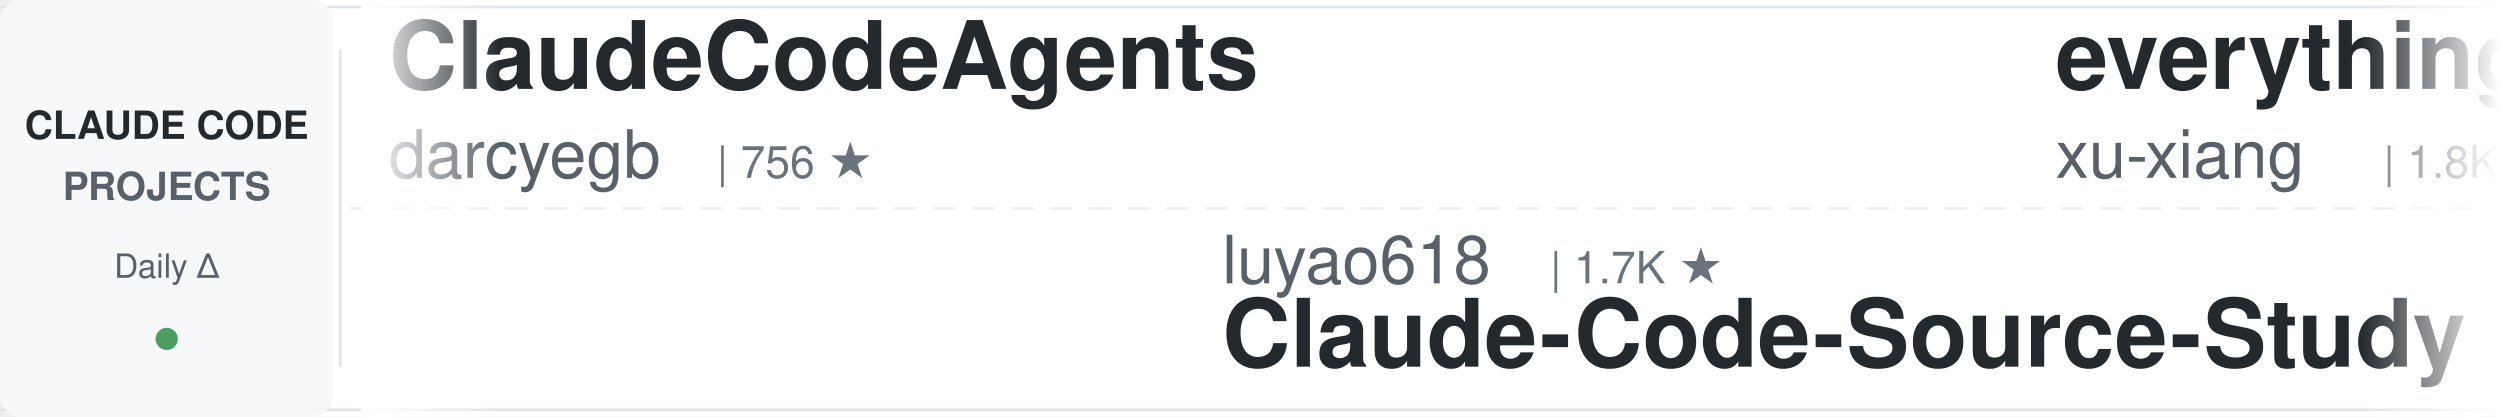
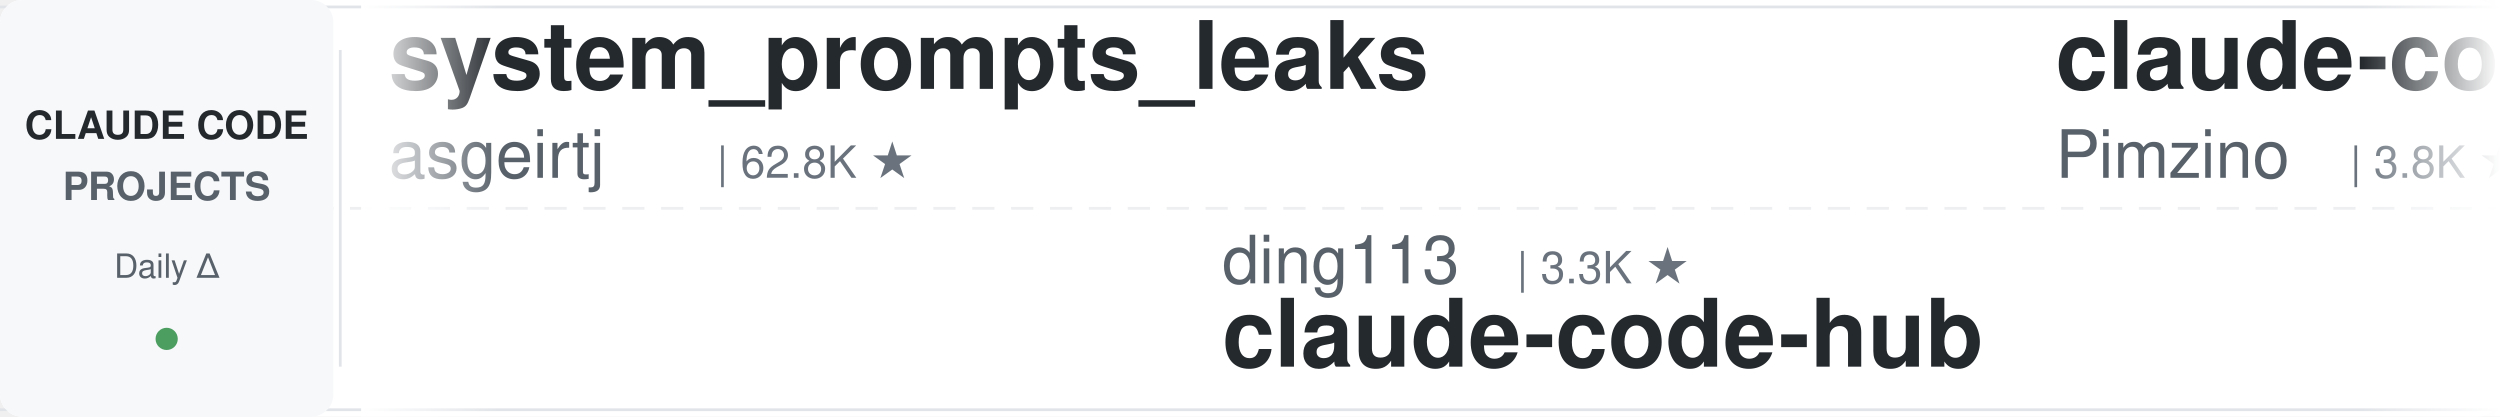
<svg xmlns="http://www.w3.org/2000/svg" width="900" height="150">
  <defs>
    <linearGradient id="leftFade" x1="0%" y1="0%" x2="100%" y2="0%">
      <stop offset="0%" style="stop-color:#ffffff;stop-opacity:1" />
      <stop offset="100%" style="stop-color:#ffffff;stop-opacity:0" />
    </linearGradient>
    <linearGradient id="rightFade" x1="0%" y1="0%" x2="100%" y2="0%">
      <stop offset="0%" style="stop-color:#ffffff;stop-opacity:0" />
      <stop offset="100%" style="stop-color:#ffffff;stop-opacity:1" />
    </linearGradient>
  </defs>
  <rect width="900" height="150" fill="#ffffff" rx="8" />
  <rect x="0" y="2" width="900" height="1" fill="#e1e4e8" />
  <rect x="0" y="147" width="900" height="1" fill="#e1e4e8" />
  <line x1="0" y1="75" x2="900" y2="75" stroke="#e1e4e8" stroke-width="1" stroke-dasharray="8 6" opacity="0.6" />
  <rect x="0" y="0" width="120" height="150" fill="#f6f8fa" rx="8" />
  <text x="60" y="50" font-family="-apple-system, BlinkMacSystemFont, 'Segoe UI', Helvetica, Arial, sans-serif" font-size="14" font-weight="600" fill="#24292e" text-anchor="middle">CLAUDE CODE</text>
  <text x="60" y="72" font-family="-apple-system, BlinkMacSystemFont, 'Segoe UI', Helvetica, Arial, sans-serif" font-size="14" font-weight="600" fill="#586069" text-anchor="middle">PROJECTS</text>
  <text x="60" y="100" font-family="-apple-system, BlinkMacSystemFont, 'Segoe UI', Helvetica, Arial, sans-serif" font-size="12" font-weight="500" fill="#586069" text-anchor="middle">Daily Δ</text>
  <circle cx="60" cy="122" r="4" fill="#22863a" opacity="0.8" />
  <rect x="122" y="18" width="1" height="114" fill="#e1e4e8" />
  <clipPath id="tickerClip">
    <rect x="130" y="0" width="770" height="150" />
  </clipPath>
  <g clip-path="url(#tickerClip)">
    <g id="tickerItems">
      <animateTransform attributeName="transform" attributeType="XML" type="translate" from="0 0" to="-3000 0" dur="54s" repeatCount="indefinite" />
      <g transform="translate(0, 0)">
-         <text x="140" y="32" font-family="-apple-system, BlinkMacSystemFont, 'Segoe UI', Helvetica, Arial, sans-serif" font-size="34" font-weight="600" fill="#24292e">ClaudeCodeAgents</text>
-         <text x="140" y="64" font-family="-apple-system, BlinkMacSystemFont, 'Segoe UI', Helvetica, Arial, sans-serif" font-size="24" font-weight="400" fill="#586069">darcyegb</text>
-         <text x="258" y="64" font-family="-apple-system, BlinkMacSystemFont, 'Segoe UI', Helvetica, Arial, sans-serif" font-size="16" font-weight="500" fill="#6a737d">| 756 ★</text>
+         <text x="140" y="32" font-family="-apple-system, BlinkMacSystemFont, 'Segoe UI', Helvetica, Arial, sans-serif" font-size="34" font-weight="600" fill="#24292e">system_prompts_leaks</text>
+         <text x="140" y="64" font-family="-apple-system, BlinkMacSystemFont, 'Segoe UI', Helvetica, Arial, sans-serif" font-size="24" font-weight="400" fill="#586069">asgeirtj</text>
+         <text x="258" y="64" font-family="-apple-system, BlinkMacSystemFont, 'Segoe UI', Helvetica, Arial, sans-serif" font-size="16" font-weight="500" fill="#6a737d">| 62.8K ★</text>
      </g>
      <g transform="translate(300, 0)">
-         <text x="140" y="102" font-family="-apple-system, BlinkMacSystemFont, 'Segoe UI', Helvetica, Arial, sans-serif" font-size="24" font-weight="400" fill="#586069">luyao618</text>
-         <text x="258" y="102" font-family="-apple-system, BlinkMacSystemFont, 'Segoe UI', Helvetica, Arial, sans-serif" font-size="16" font-weight="500" fill="#6a737d">| 1.7K ★</text>
-         <text x="140" y="132" font-family="-apple-system, BlinkMacSystemFont, 'Segoe UI', Helvetica, Arial, sans-serif" font-size="34" font-weight="600" fill="#24292e">Claude-Code-Source-Study</text>
+         <text x="140" y="102" font-family="-apple-system, BlinkMacSystemFont, 'Segoe UI', Helvetica, Arial, sans-serif" font-size="24" font-weight="400" fill="#586069">ding113</text>
+         <text x="246" y="102" font-family="-apple-system, BlinkMacSystemFont, 'Segoe UI', Helvetica, Arial, sans-serif" font-size="16" font-weight="500" fill="#6a737d">| 3.3K ★</text>
+         <text x="140" y="132" font-family="-apple-system, BlinkMacSystemFont, 'Segoe UI', Helvetica, Arial, sans-serif" font-size="34" font-weight="600" fill="#24292e">claude-code-hub</text>
      </g>
      <g transform="translate(600, 0)">
+         <text x="140" y="32" font-family="-apple-system, BlinkMacSystemFont, 'Segoe UI', Helvetica, Arial, sans-serif" font-size="34" font-weight="600" fill="#24292e">claude-code-spec-workflo...</text>
+         <text x="140" y="64" font-family="-apple-system, BlinkMacSystemFont, 'Segoe UI', Helvetica, Arial, sans-serif" font-size="24" font-weight="400" fill="#586069">Pimzino</text>
+         <text x="246" y="64" font-family="-apple-system, BlinkMacSystemFont, 'Segoe UI', Helvetica, Arial, sans-serif" font-size="16" font-weight="500" fill="#6a737d">| 3.8K ★</text>
+       </g>
+       <g transform="translate(900, 0)">
+         <text x="140" y="102" font-family="-apple-system, BlinkMacSystemFont, 'Segoe UI', Helvetica, Arial, sans-serif" font-size="24" font-weight="400" fill="#586069">shareAI-lab</text>
+         <text x="294" y="102" font-family="-apple-system, BlinkMacSystemFont, 'Segoe UI', Helvetica, Arial, sans-serif" font-size="16" font-weight="500" fill="#6a737d">| 74.0K ★</text>
+         <text x="140" y="132" font-family="-apple-system, BlinkMacSystemFont, 'Segoe UI', Helvetica, Arial, sans-serif" font-size="34" font-weight="600" fill="#24292e">learn-claude-code</text>
+       </g>
+       <g transform="translate(1200, 0)">
+         <text x="140" y="32" font-family="-apple-system, BlinkMacSystemFont, 'Segoe UI', Helvetica, Arial, sans-serif" font-size="34" font-weight="600" fill="#24292e">how-claude-code-works</text>
+         <text x="140" y="64" font-family="-apple-system, BlinkMacSystemFont, 'Segoe UI', Helvetica, Arial, sans-serif" font-size="24" font-weight="400" fill="#586069">Windy3f3f3f3f</text>
+         <text x="318" y="64" font-family="-apple-system, BlinkMacSystemFont, 'Segoe UI', Helvetica, Arial, sans-serif" font-size="16" font-weight="500" fill="#6a737d">| 3.4K ★</text>
+       </g>
+       <g transform="translate(1500, 0)">
+         <text x="140" y="102" font-family="-apple-system, BlinkMacSystemFont, 'Segoe UI', Helvetica, Arial, sans-serif" font-size="24" font-weight="400" fill="#586069">anthropics</text>
+         <text x="282" y="102" font-family="-apple-system, BlinkMacSystemFont, 'Segoe UI', Helvetica, Arial, sans-serif" font-size="16" font-weight="500" fill="#6a737d">| 168.5K ★</text>
+         <text x="140" y="132" font-family="-apple-system, BlinkMacSystemFont, 'Segoe UI', Helvetica, Arial, sans-serif" font-size="34" font-weight="600" fill="#24292e">skills</text>
+       </g>
+       <g transform="translate(1800, 0)">
+         <text x="140" y="32" font-family="-apple-system, BlinkMacSystemFont, 'Segoe UI', Helvetica, Arial, sans-serif" font-size="34" font-weight="600" fill="#24292e">claude-code-rev</text>
+         <text x="140" y="64" font-family="-apple-system, BlinkMacSystemFont, 'Segoe UI', Helvetica, Arial, sans-serif" font-size="24" font-weight="400" fill="#586069">oboard</text>
+         <text x="234" y="64" font-family="-apple-system, BlinkMacSystemFont, 'Segoe UI', Helvetica, Arial, sans-serif" font-size="16" font-weight="500" fill="#6a737d">| 3.3K ★</text>
+       </g>
+       <g transform="translate(2100, 0)">
+         <text x="140" y="102" font-family="-apple-system, BlinkMacSystemFont, 'Segoe UI', Helvetica, Arial, sans-serif" font-size="24" font-weight="400" fill="#586069">rohitg00</text>
+         <text x="258" y="102" font-family="-apple-system, BlinkMacSystemFont, 'Segoe UI', Helvetica, Arial, sans-serif" font-size="16" font-weight="500" fill="#6a737d">| 2.5K ★</text>
+         <text x="140" y="132" font-family="-apple-system, BlinkMacSystemFont, 'Segoe UI', Helvetica, Arial, sans-serif" font-size="34" font-weight="600" fill="#24292e">awesome-claude-code-tool...</text>
+       </g>
+       <g transform="translate(2400, 0)">
        <text x="140" y="32" font-family="-apple-system, BlinkMacSystemFont, 'Segoe UI', Helvetica, Arial, sans-serif" font-size="34" font-weight="600" fill="#24292e">everything-claude-code-z...</text>
        <text x="140" y="64" font-family="-apple-system, BlinkMacSystemFont, 'Segoe UI', Helvetica, Arial, sans-serif" font-size="24" font-weight="400" fill="#586069">xu-xiang</text>
        <text x="258" y="64" font-family="-apple-system, BlinkMacSystemFont, 'Segoe UI', Helvetica, Arial, sans-serif" font-size="16" font-weight="500" fill="#6a737d">| 1.8K ★</text>
      </g>
-       <g transform="translate(900, 0)">
-         <text x="140" y="102" font-family="-apple-system, BlinkMacSystemFont, 'Segoe UI', Helvetica, Arial, sans-serif" font-size="24" font-weight="400" fill="#586069">Piebald-AI</text>
-         <text x="282" y="102" font-family="-apple-system, BlinkMacSystemFont, 'Segoe UI', Helvetica, Arial, sans-serif" font-size="16" font-weight="500" fill="#6a737d">| 12.3K ★</text>
-         <text x="140" y="132" font-family="-apple-system, BlinkMacSystemFont, 'Segoe UI', Helvetica, Arial, sans-serif" font-size="34" font-weight="600" fill="#24292e">claude-code-system-promp...</text>
-       </g>
-       <g transform="translate(1200, 0)">
-         <text x="140" y="32" font-family="-apple-system, BlinkMacSystemFont, 'Segoe UI', Helvetica, Arial, sans-serif" font-size="34" font-weight="600" fill="#24292e">claude-code-analysis</text>
-         <text x="140" y="64" font-family="-apple-system, BlinkMacSystemFont, 'Segoe UI', Helvetica, Arial, sans-serif" font-size="24" font-weight="400" fill="#586069">liuup</text>
-         <text x="222" y="64" font-family="-apple-system, BlinkMacSystemFont, 'Segoe UI', Helvetica, Arial, sans-serif" font-size="16" font-weight="500" fill="#6a737d">| 3.8K ★</text>
-       </g>
-       <g transform="translate(1500, 0)">
-         <text x="140" y="102" font-family="-apple-system, BlinkMacSystemFont, 'Segoe UI', Helvetica, Arial, sans-serif" font-size="24" font-weight="400" fill="#586069">digitalsamba</text>
-         <text x="306" y="102" font-family="-apple-system, BlinkMacSystemFont, 'Segoe UI', Helvetica, Arial, sans-serif" font-size="16" font-weight="500" fill="#6a737d">| 1.9K ★</text>
-         <text x="140" y="132" font-family="-apple-system, BlinkMacSystemFont, 'Segoe UI', Helvetica, Arial, sans-serif" font-size="34" font-weight="600" fill="#24292e">claude-code-video-toolki...</text>
-       </g>
-       <g transform="translate(1800, 0)">
-         <text x="140" y="32" font-family="-apple-system, BlinkMacSystemFont, 'Segoe UI', Helvetica, Arial, sans-serif" font-size="34" font-weight="600" fill="#24292e">claude-code-action</text>
-         <text x="140" y="64" font-family="-apple-system, BlinkMacSystemFont, 'Segoe UI', Helvetica, Arial, sans-serif" font-size="24" font-weight="400" fill="#586069">anthropics</text>
-         <text x="282" y="64" font-family="-apple-system, BlinkMacSystemFont, 'Segoe UI', Helvetica, Arial, sans-serif" font-size="16" font-weight="500" fill="#6a737d">| 8.6K ★</text>
-       </g>
-       <g transform="translate(2100, 0)">
-         <text x="140" y="102" font-family="-apple-system, BlinkMacSystemFont, 'Segoe UI', Helvetica, Arial, sans-serif" font-size="24" font-weight="400" fill="#586069">repowise-dev</text>
-         <text x="306" y="102" font-family="-apple-system, BlinkMacSystemFont, 'Segoe UI', Helvetica, Arial, sans-serif" font-size="16" font-weight="500" fill="#6a737d">| 1.2K ★</text>
-         <text x="140" y="132" font-family="-apple-system, BlinkMacSystemFont, 'Segoe UI', Helvetica, Arial, sans-serif" font-size="34" font-weight="600" fill="#24292e">claude-code-prompts</text>
-       </g>
-       <g transform="translate(2400, 0)">
-         <text x="140" y="32" font-family="-apple-system, BlinkMacSystemFont, 'Segoe UI', Helvetica, Arial, sans-serif" font-size="34" font-weight="600" fill="#24292e">claude-coder</text>
-         <text x="140" y="64" font-family="-apple-system, BlinkMacSystemFont, 'Segoe UI', Helvetica, Arial, sans-serif" font-size="24" font-weight="400" fill="#586069">kodu-ai</text>
-         <text x="246" y="64" font-family="-apple-system, BlinkMacSystemFont, 'Segoe UI', Helvetica, Arial, sans-serif" font-size="16" font-weight="500" fill="#6a737d">| 5.2K ★</text>
-       </g>
      <g transform="translate(2700, 0)">
-         <text x="140" y="102" font-family="-apple-system, BlinkMacSystemFont, 'Segoe UI', Helvetica, Arial, sans-serif" font-size="24" font-weight="400" fill="#586069">zebbern</text>
-         <text x="246" y="102" font-family="-apple-system, BlinkMacSystemFont, 'Segoe UI', Helvetica, Arial, sans-serif" font-size="16" font-weight="500" fill="#6a737d">| 4.6K ★</text>
-         <text x="140" y="132" font-family="-apple-system, BlinkMacSystemFont, 'Segoe UI', Helvetica, Arial, sans-serif" font-size="34" font-weight="600" fill="#24292e">claude-code-guide</text>
+         <text x="140" y="102" font-family="-apple-system, BlinkMacSystemFont, 'Segoe UI', Helvetica, Arial, sans-serif" font-size="24" font-weight="400" fill="#586069">huangserva</text>
+         <text x="282" y="102" font-family="-apple-system, BlinkMacSystemFont, 'Segoe UI', Helvetica, Arial, sans-serif" font-size="16" font-weight="500" fill="#6a737d">| 623 ★</text>
+         <text x="140" y="132" font-family="-apple-system, BlinkMacSystemFont, 'Segoe UI', Helvetica, Arial, sans-serif" font-size="34" font-weight="600" fill="#24292e">claude-code-cli</text>
      </g>
      <g transform="translate(3000, 0)">
-         <text x="140" y="32" font-family="-apple-system, BlinkMacSystemFont, 'Segoe UI', Helvetica, Arial, sans-serif" font-size="34" font-weight="600" fill="#24292e">ClaudeCodeAgents</text>
-         <text x="140" y="64" font-family="-apple-system, BlinkMacSystemFont, 'Segoe UI', Helvetica, Arial, sans-serif" font-size="24" font-weight="400" fill="#586069">darcyegb</text>
-         <text x="258" y="64" font-family="-apple-system, BlinkMacSystemFont, 'Segoe UI', Helvetica, Arial, sans-serif" font-size="16" font-weight="500" fill="#6a737d">| 756 ★</text>
+         <text x="140" y="32" font-family="-apple-system, BlinkMacSystemFont, 'Segoe UI', Helvetica, Arial, sans-serif" font-size="34" font-weight="600" fill="#24292e">system_prompts_leaks</text>
+         <text x="140" y="64" font-family="-apple-system, BlinkMacSystemFont, 'Segoe UI', Helvetica, Arial, sans-serif" font-size="24" font-weight="400" fill="#586069">asgeirtj</text>
+         <text x="258" y="64" font-family="-apple-system, BlinkMacSystemFont, 'Segoe UI', Helvetica, Arial, sans-serif" font-size="16" font-weight="500" fill="#6a737d">| 62.8K ★</text>
      </g>
      <g transform="translate(3300, 0)">
-         <text x="140" y="102" font-family="-apple-system, BlinkMacSystemFont, 'Segoe UI', Helvetica, Arial, sans-serif" font-size="24" font-weight="400" fill="#586069">luyao618</text>
-         <text x="258" y="102" font-family="-apple-system, BlinkMacSystemFont, 'Segoe UI', Helvetica, Arial, sans-serif" font-size="16" font-weight="500" fill="#6a737d">| 1.7K ★</text>
-         <text x="140" y="132" font-family="-apple-system, BlinkMacSystemFont, 'Segoe UI', Helvetica, Arial, sans-serif" font-size="34" font-weight="600" fill="#24292e">Claude-Code-Source-Study</text>
+         <text x="140" y="102" font-family="-apple-system, BlinkMacSystemFont, 'Segoe UI', Helvetica, Arial, sans-serif" font-size="24" font-weight="400" fill="#586069">ding113</text>
+         <text x="246" y="102" font-family="-apple-system, BlinkMacSystemFont, 'Segoe UI', Helvetica, Arial, sans-serif" font-size="16" font-weight="500" fill="#6a737d">| 3.3K ★</text>
+         <text x="140" y="132" font-family="-apple-system, BlinkMacSystemFont, 'Segoe UI', Helvetica, Arial, sans-serif" font-size="34" font-weight="600" fill="#24292e">claude-code-hub</text>
      </g>
      <g transform="translate(3600, 0)">
-         <text x="140" y="32" font-family="-apple-system, BlinkMacSystemFont, 'Segoe UI', Helvetica, Arial, sans-serif" font-size="34" font-weight="600" fill="#24292e">everything-claude-code-z...</text>
-         <text x="140" y="64" font-family="-apple-system, BlinkMacSystemFont, 'Segoe UI', Helvetica, Arial, sans-serif" font-size="24" font-weight="400" fill="#586069">xu-xiang</text>
-         <text x="258" y="64" font-family="-apple-system, BlinkMacSystemFont, 'Segoe UI', Helvetica, Arial, sans-serif" font-size="16" font-weight="500" fill="#6a737d">| 1.8K ★</text>
+         <text x="140" y="32" font-family="-apple-system, BlinkMacSystemFont, 'Segoe UI', Helvetica, Arial, sans-serif" font-size="34" font-weight="600" fill="#24292e">claude-code-spec-workflo...</text>
+         <text x="140" y="64" font-family="-apple-system, BlinkMacSystemFont, 'Segoe UI', Helvetica, Arial, sans-serif" font-size="24" font-weight="400" fill="#586069">Pimzino</text>
+         <text x="246" y="64" font-family="-apple-system, BlinkMacSystemFont, 'Segoe UI', Helvetica, Arial, sans-serif" font-size="16" font-weight="500" fill="#6a737d">| 3.8K ★</text>
      </g>
      <g transform="translate(3900, 0)">
-         <text x="140" y="102" font-family="-apple-system, BlinkMacSystemFont, 'Segoe UI', Helvetica, Arial, sans-serif" font-size="24" font-weight="400" fill="#586069">Piebald-AI</text>
-         <text x="282" y="102" font-family="-apple-system, BlinkMacSystemFont, 'Segoe UI', Helvetica, Arial, sans-serif" font-size="16" font-weight="500" fill="#6a737d">| 12.3K ★</text>
-         <text x="140" y="132" font-family="-apple-system, BlinkMacSystemFont, 'Segoe UI', Helvetica, Arial, sans-serif" font-size="34" font-weight="600" fill="#24292e">claude-code-system-promp...</text>
+         <text x="140" y="102" font-family="-apple-system, BlinkMacSystemFont, 'Segoe UI', Helvetica, Arial, sans-serif" font-size="24" font-weight="400" fill="#586069">shareAI-lab</text>
+         <text x="294" y="102" font-family="-apple-system, BlinkMacSystemFont, 'Segoe UI', Helvetica, Arial, sans-serif" font-size="16" font-weight="500" fill="#6a737d">| 74.0K ★</text>
+         <text x="140" y="132" font-family="-apple-system, BlinkMacSystemFont, 'Segoe UI', Helvetica, Arial, sans-serif" font-size="34" font-weight="600" fill="#24292e">learn-claude-code</text>
      </g>
    </g>
  </g>
  <rect x="130" y="0" width="50" height="150" fill="url(#leftFade)" />
  <rect x="850" y="0" width="50" height="150" fill="url(#rightFade)" />
</svg>
